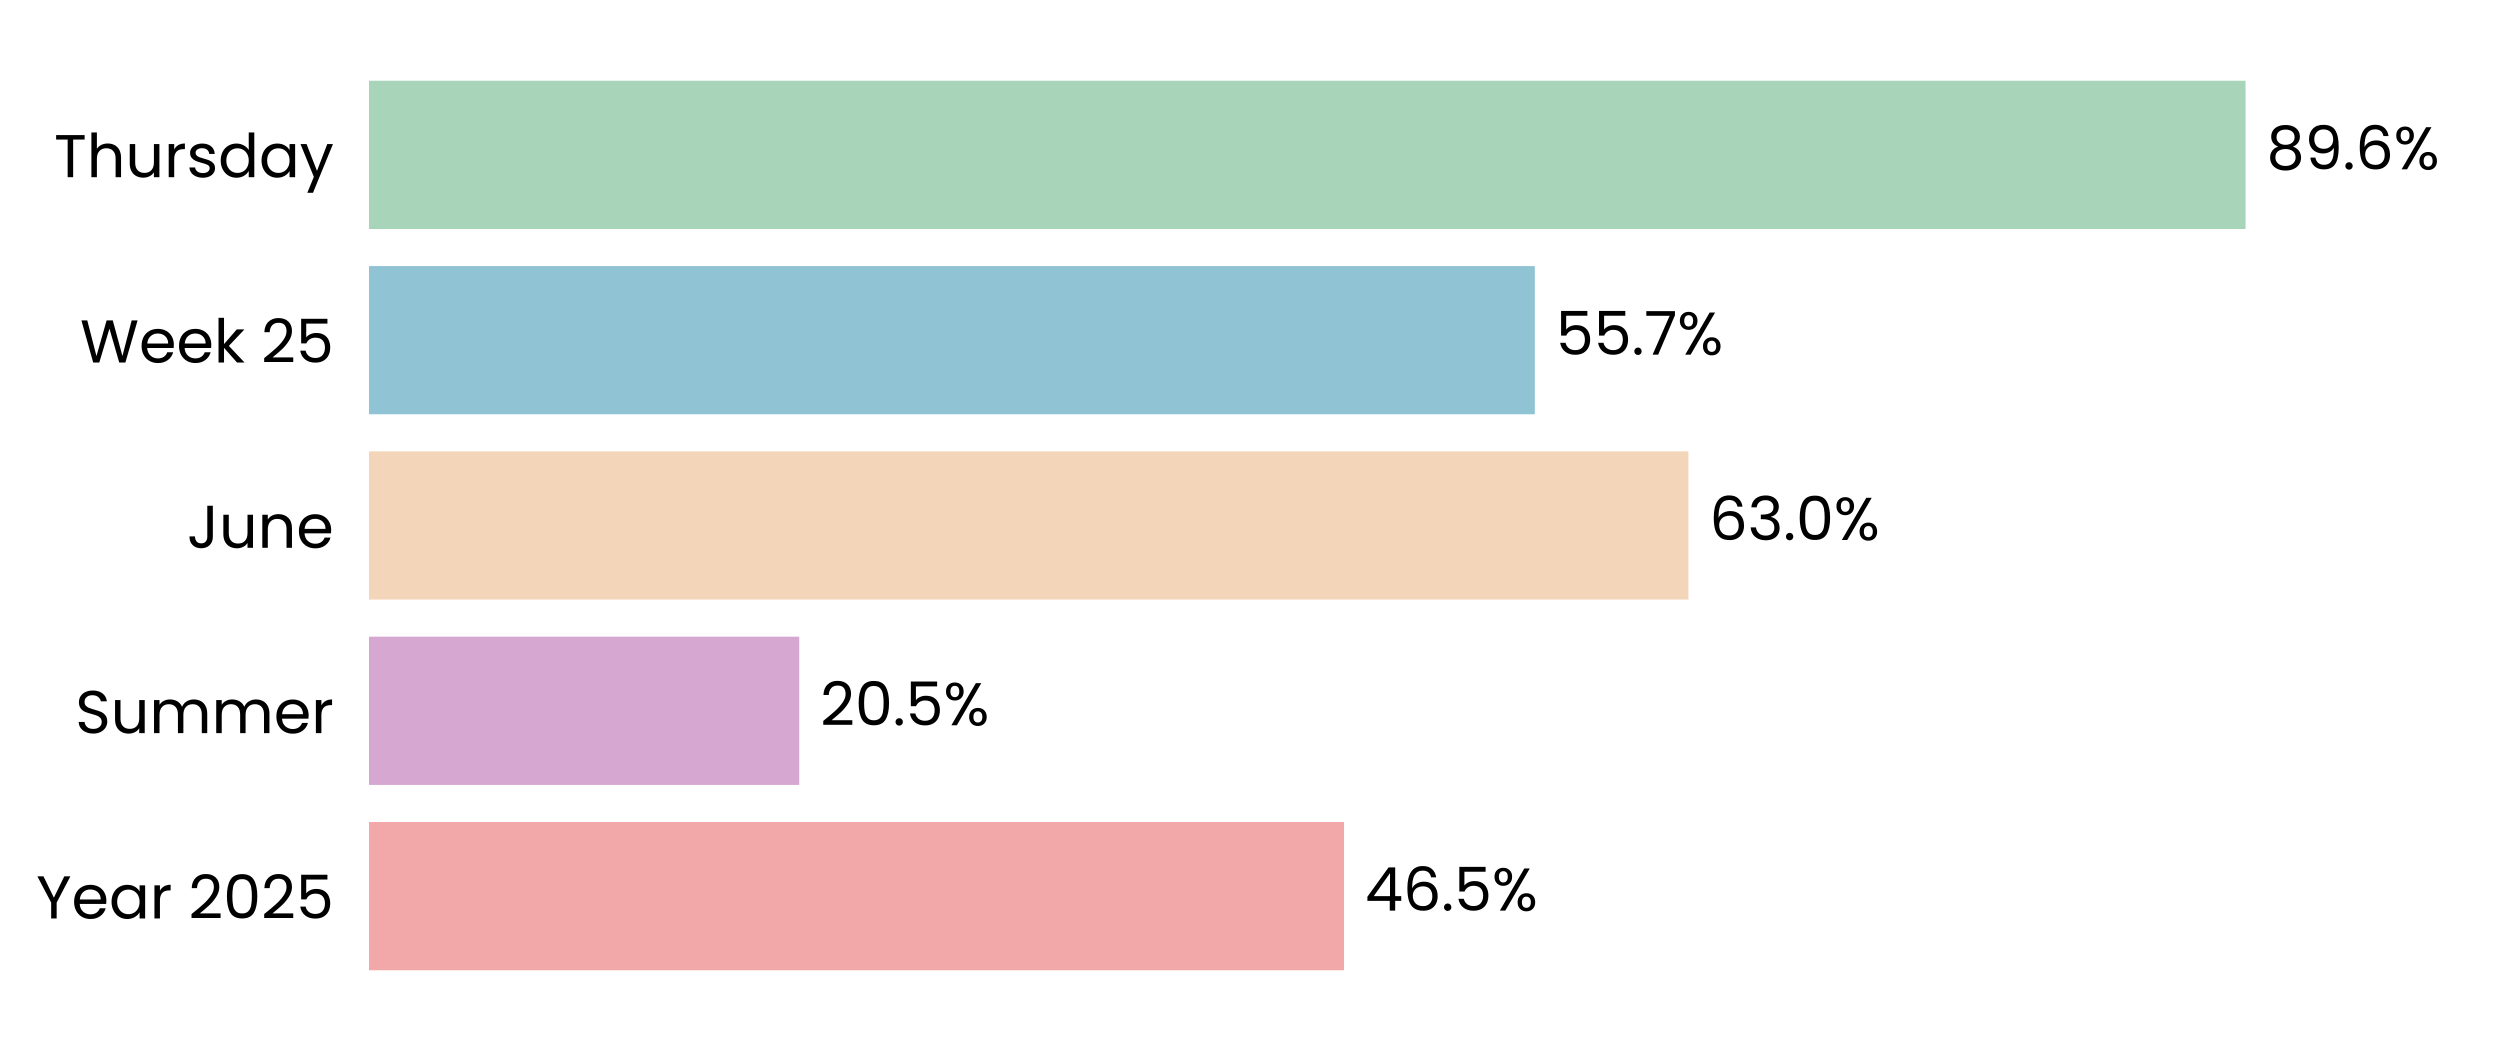
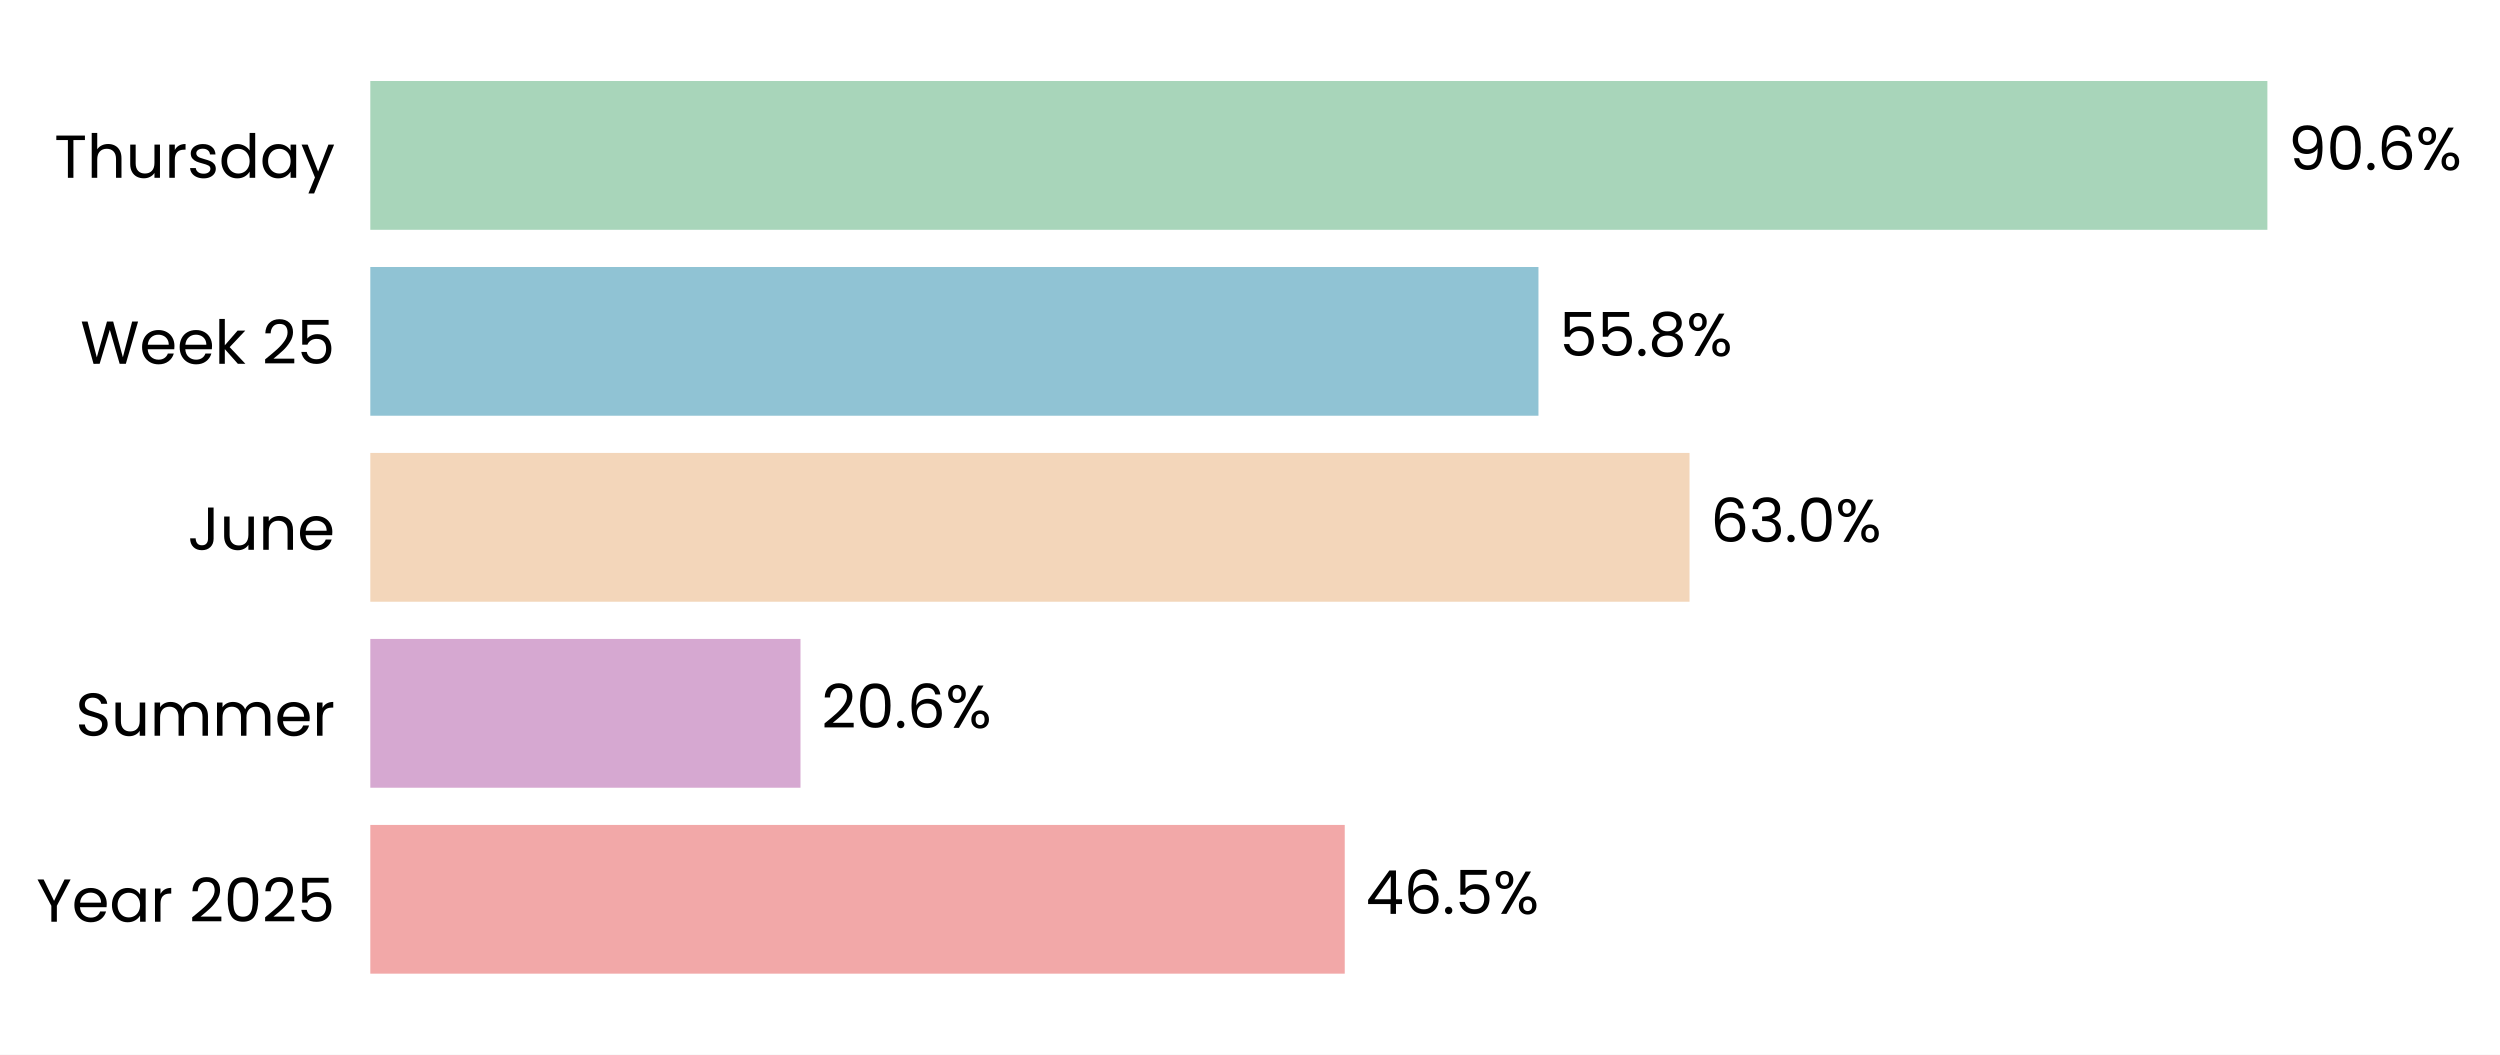
- <svg xmlns="http://www.w3.org/2000/svg" xmlns:xlink="http://www.w3.org/1999/xlink" width="496.691pt" height="208.8pt" viewBox="0 0 496.691 208.8" version="1.1">
+ <svg xmlns="http://www.w3.org/2000/svg" xmlns:xlink="http://www.w3.org/1999/xlink" width="494.934pt" height="208.8pt" viewBox="0 0 494.934 208.8" version="1.1">
  <defs>
    <style type="text/css">*{stroke-linejoin: round; stroke-linecap: butt}</style>
  </defs>
  <g id="figure_1">
    <g id="patch_1">
-       <path d="M 0 208.8  L 496.691 208.8  L 496.691 0  L 0 0  z " style="fill: #ffffff" />
+       <path d="M 0 208.8  L 494.934 208.8  L 494.934 0  L 0 0  z " style="fill: #ffffff" />
    </g>
    <g id="axes_1">
      <g id="patch_2">
-         <path d="M 73.311 201.6  L 489.491 201.6  L 489.491 7.2  L 73.311 7.2  z " style="fill: #ffffff" />
+         <path d="M 73.311 201.6  L 487.734 201.6  L 487.734 7.2  L 73.311 7.2  z " style="fill: #ffffff" />
      </g>
      <g id="patch_3">
-         <path d="M 73.311 192.764  L 267.03 192.764  L 267.03 163.309  L 73.311 163.309  z " clip-path="url(#p59ee36cb9b)" style="fill: #f2a8a8" />
+         <path d="M 73.311 192.764  L 266.224 192.764  L 266.224 163.309  L 73.311 163.309  z " clip-path="url(#p16f44ca53a)" style="fill: #f2a8a8" />
      </g>
      <g id="patch_4">
-         <path d="M 73.311 155.945  L 158.79 155.945  L 158.79 126.491  L 73.311 126.491  z " clip-path="url(#p59ee36cb9b)" style="fill: #d6a8d1" />
+         <path d="M 73.311 155.945  L 158.476 155.945  L 158.476 126.491  L 73.311 126.491  z " clip-path="url(#p16f44ca53a)" style="fill: #d6a8d1" />
      </g>
      <g id="patch_5">
-         <path d="M 73.311 119.127  L 335.447 119.127  L 335.447 89.673  L 73.311 89.673  z " clip-path="url(#p59ee36cb9b)" style="fill: #f3d6ba" />
+         <path d="M 73.311 119.127  L 334.484 119.127  L 334.484 89.673  L 73.311 89.673  z " clip-path="url(#p16f44ca53a)" style="fill: #f3d6ba" />
      </g>
      <g id="patch_6">
-         <path d="M 73.311 82.309  L 304.935 82.309  L 304.935 52.855  L 73.311 52.855  z " clip-path="url(#p59ee36cb9b)" style="fill: #90c3d4" />
+         <path d="M 73.311 82.309  L 304.574 82.309  L 304.574 52.855  L 73.311 52.855  z " clip-path="url(#p16f44ca53a)" style="fill: #90c3d4" />
      </g>
      <g id="patch_7">
-         <path d="M 73.311 45.491  L 446.139 45.491  L 446.139 16.036  L 73.311 16.036  z " clip-path="url(#p59ee36cb9b)" style="fill: #a8d5ba" />
+         <path d="M 73.311 45.491  L 448.882 45.491  L 448.882 16.036  L 73.311 16.036  z " clip-path="url(#p16f44ca53a)" style="fill: #a8d5ba" />
      </g>
      <g id="matplotlib.axis_1">
        <g id="ytick_1">
          <g id="text_1">
            <g transform="translate(7.2 182.4764) scale(0.12 -0.12)">
              <defs>
                <path id="Poppins-Regular-59" d="M 3616 4461  L 2163 1683  L 2163 0  L 1581 0  L 1581 1683  L 122 4461  L 768 4461  L 1869 2202  L 2970 4461  L 3616 4461  z " transform="scale(0.015625)" />
                <path id="Poppins-Regular-65" d="M 3693 1888  Q 3693 1722 3674 1536  L 870 1536  Q 902 1018 1225 726  Q 1549 435 2010 435  Q 2387 435 2640 611  Q 2893 787 2995 1082  L 3622 1082  Q 3482 576 3059 259  Q 2637 -58 2010 -58  Q 1510 -58 1116 166  Q 723 390 499 803  Q 275 1216 275 1760  Q 275 2304 492 2713  Q 710 3123 1104 3344  Q 1498 3565 2010 3565  Q 2509 3565 2893 3347  Q 3277 3130 3485 2749  Q 3693 2368 3693 1888  z M 3091 2010  Q 3091 2342 2944 2582  Q 2797 2822 2544 2947  Q 2291 3072 1984 3072  Q 1542 3072 1232 2790  Q 922 2509 877 2010  L 3091 2010  z " transform="scale(0.015625)" />
                <path id="Poppins-Regular-61" d="M 275 1766  Q 275 2304 492 2710  Q 710 3117 1091 3341  Q 1472 3565 1939 3565  Q 2400 3565 2739 3366  Q 3078 3168 3245 2867  L 3245 3507  L 3834 3507  L 3834 0  L 3245 0  L 3245 653  Q 3072 346 2729 144  Q 2387 -58 1933 -58  Q 1466 -58 1088 172  Q 710 403 492 819  Q 275 1235 275 1766  z M 3245 1760  Q 3245 2157 3085 2451  Q 2925 2746 2653 2902  Q 2381 3059 2054 3059  Q 1728 3059 1459 2905  Q 1190 2752 1030 2457  Q 870 2163 870 1766  Q 870 1363 1030 1065  Q 1190 768 1459 611  Q 1728 454 2054 454  Q 2381 454 2653 611  Q 2925 768 3085 1065  Q 3245 1363 3245 1760  z " transform="scale(0.015625)" />
                <path id="Poppins-Regular-72" d="M 1075 2938  Q 1229 3238 1513 3404  Q 1798 3571 2208 3571  L 2208 2970  L 2054 2970  Q 1075 2970 1075 1907  L 1075 0  L 493 0  L 493 3507  L 1075 3507  L 1075 2938  z " transform="scale(0.015625)" />
                <path id="Poppins-Regular-20" transform="scale(0.015625)" />
                <path id="Poppins-Regular-32" d="M 326 467  Q 1139 1120 1600 1539  Q 2061 1958 2377 2416  Q 2694 2874 2694 3315  Q 2694 3731 2492 3971  Q 2291 4211 1843 4211  Q 1408 4211 1168 3939  Q 928 3667 909 3213  L 346 3213  Q 371 3930 780 4320  Q 1190 4710 1837 4710  Q 2496 4710 2883 4345  Q 3270 3981 3270 3341  Q 3270 2810 2953 2307  Q 2637 1805 2233 1424  Q 1830 1043 1203 538  L 3405 538  L 3405 51  L 326 51  L 326 467  z " transform="scale(0.015625)" />
                <path id="Poppins-Regular-30" d="M 397 2362  Q 397 3462 755 4080  Q 1114 4698 2010 4698  Q 2899 4698 3257 4080  Q 3616 3462 3616 2362  Q 3616 1242 3257 621  Q 2899 0 2010 0  Q 1114 0 755 621  Q 397 1242 397 2362  z M 3040 2362  Q 3040 2918 2966 3305  Q 2893 3693 2665 3929  Q 2438 4166 2010 4166  Q 1574 4166 1347 3929  Q 1120 3693 1046 3305  Q 973 2918 973 2362  Q 973 1786 1046 1395  Q 1120 1005 1347 768  Q 1574 531 2010 531  Q 2438 531 2665 768  Q 2893 1005 2966 1395  Q 3040 1786 3040 2362  z " transform="scale(0.015625)" />
                <path id="Poppins-Regular-35" d="M 3347 4122  L 1101 4122  L 1101 2662  Q 1248 2867 1536 2998  Q 1824 3130 2157 3130  Q 2688 3130 3021 2909  Q 3354 2688 3498 2339  Q 3642 1990 3642 1600  Q 3642 1139 3469 774  Q 3296 410 2941 198  Q 2586 -13 2061 -13  Q 1389 -13 973 332  Q 557 678 467 1254  L 1037 1254  Q 1120 890 1389 685  Q 1658 480 2067 480  Q 2573 480 2829 784  Q 3085 1088 3085 1587  Q 3085 2086 2829 2358  Q 2573 2630 2074 2630  Q 1734 2630 1481 2467  Q 1229 2304 1114 2022  L 563 2022  L 563 4634  L 3347 4634  L 3347 4122  z " transform="scale(0.015625)" />
              </defs>
              <use xlink:href="#Poppins-Regular-59" />
              <use xlink:href="#Poppins-Regular-65" transform="translate(58.39999 0)" />
              <use xlink:href="#Poppins-Regular-61" transform="translate(120.4 0)" />
              <use xlink:href="#Poppins-Regular-72" transform="translate(188 0)" />
              <use xlink:href="#Poppins-Regular-20" transform="translate(225.3 0)" />
              <use xlink:href="#Poppins-Regular-32" transform="translate(252 0)" />
              <use xlink:href="#Poppins-Regular-30" transform="translate(309.4999 0)" />
              <use xlink:href="#Poppins-Regular-32" transform="translate(372.2999 0)" />
              <use xlink:href="#Poppins-Regular-35" transform="translate(429.7999 0)" />
            </g>
          </g>
        </g>
        <g id="ytick_2">
          <g id="text_2">
            <g transform="translate(14.95125 145.6582) scale(0.12 -0.12)">
              <defs>
                <path id="Poppins-Regular-53" d="M 1907 -45  Q 1466 -45 1117 112  Q 768 269 569 547  Q 371 826 365 1190  L 986 1190  Q 1018 877 1245 662  Q 1472 448 1907 448  Q 2323 448 2563 656  Q 2803 864 2803 1190  Q 2803 1446 2662 1606  Q 2522 1766 2310 1849  Q 2099 1933 1741 2029  Q 1299 2144 1033 2259  Q 768 2374 579 2620  Q 390 2867 390 3283  Q 390 3648 576 3929  Q 762 4211 1098 4364  Q 1434 4518 1869 4518  Q 2496 4518 2896 4204  Q 3296 3891 3347 3373  L 2707 3373  Q 2675 3629 2438 3824  Q 2202 4019 1811 4019  Q 1446 4019 1216 3830  Q 986 3642 986 3302  Q 986 3059 1123 2905  Q 1261 2752 1462 2672  Q 1664 2592 2029 2490  Q 2470 2368 2739 2249  Q 3008 2131 3200 1884  Q 3392 1638 3392 1216  Q 3392 890 3219 602  Q 3046 314 2707 134  Q 2368 -45 1907 -45  z " transform="scale(0.015625)" />
                <path id="Poppins-Regular-75" d="M 3603 3507  L 3603 0  L 3021 0  L 3021 518  Q 2854 250 2556 99  Q 2259 -51 1901 -51  Q 1491 -51 1164 118  Q 838 288 649 627  Q 461 966 461 1453  L 461 3507  L 1037 3507  L 1037 1530  Q 1037 1011 1299 732  Q 1562 454 2016 454  Q 2483 454 2752 742  Q 3021 1030 3021 1581  L 3021 3507  L 3603 3507  z " transform="scale(0.015625)" />
                <path id="Poppins-Regular-6d" d="M 4710 3571  Q 5120 3571 5440 3401  Q 5760 3232 5945 2893  Q 6131 2554 6131 2067  L 6131 0  L 5555 0  L 5555 1984  Q 5555 2509 5296 2787  Q 5037 3066 4595 3066  Q 4141 3066 3872 2774  Q 3603 2483 3603 1933  L 3603 0  L 3027 0  L 3027 1984  Q 3027 2509 2768 2787  Q 2509 3066 2067 3066  Q 1613 3066 1344 2774  Q 1075 2483 1075 1933  L 1075 0  L 493 0  L 493 3507  L 1075 3507  L 1075 3002  Q 1248 3277 1539 3424  Q 1830 3571 2182 3571  Q 2624 3571 2963 3372  Q 3302 3174 3469 2790  Q 3616 3162 3955 3366  Q 4294 3571 4710 3571  z " transform="scale(0.015625)" />
              </defs>
              <use xlink:href="#Poppins-Regular-53" />
              <use xlink:href="#Poppins-Regular-75" transform="translate(58.7 0)" />
              <use xlink:href="#Poppins-Regular-6d" transform="translate(122.7 0)" />
              <use xlink:href="#Poppins-Regular-6d" transform="translate(225.7 0)" />
              <use xlink:href="#Poppins-Regular-65" transform="translate(328.7 0)" />
              <use xlink:href="#Poppins-Regular-72" transform="translate(390.6999 0)" />
            </g>
          </g>
        </g>
        <g id="ytick_3">
          <g id="text_3">
            <g transform="translate(37.15125 108.84) scale(0.12 -0.12)">
              <defs>
                <path id="Poppins-Regular-4a" d="M 2739 4461  L 2739 1165  Q 2739 614 2400 284  Q 2061 -45 1504 -45  Q 941 -45 601 291  Q 262 627 262 1210  L 845 1210  Q 851 883 1014 678  Q 1178 474 1504 474  Q 1830 474 1990 669  Q 2150 864 2150 1165  L 2150 4461  L 2739 4461  z " transform="scale(0.015625)" />
                <path id="Poppins-Regular-6e" d="M 2202 3571  Q 2842 3571 3238 3184  Q 3635 2797 3635 2067  L 3635 0  L 3059 0  L 3059 1984  Q 3059 2509 2796 2787  Q 2534 3066 2080 3066  Q 1619 3066 1347 2778  Q 1075 2490 1075 1939  L 1075 0  L 493 0  L 493 3507  L 1075 3507  L 1075 3008  Q 1248 3277 1545 3424  Q 1843 3571 2202 3571  z " transform="scale(0.015625)" />
              </defs>
              <use xlink:href="#Poppins-Regular-4a" />
              <use xlink:href="#Poppins-Regular-75" transform="translate(52.99999 0)" />
              <use xlink:href="#Poppins-Regular-6e" transform="translate(117 0)" />
              <use xlink:href="#Poppins-Regular-65" transform="translate(181 0)" />
            </g>
          </g>
        </g>
        <g id="ytick_4">
          <g id="text_4">
            <g transform="translate(15.9 72.02182) scale(0.12 -0.12)">
              <defs>
                <path id="Poppins-Regular-57" d="M 6099 4461  L 4806 0  L 4154 0  L 3117 3590  L 2042 0  L 1395 -6  L 147 4461  L 768 4461  L 1741 678  L 2816 4461  L 3469 4461  L 4493 691  L 5472 4461  L 6099 4461  z " transform="scale(0.015625)" />
                <path id="Poppins-Regular-6b" d="M 2451 0  L 1075 1549  L 1075 0  L 493 0  L 493 4736  L 1075 4736  L 1075 1952  L 2426 3507  L 3238 3507  L 1587 1760  L 3245 0  L 2451 0  z " transform="scale(0.015625)" />
              </defs>
              <use xlink:href="#Poppins-Regular-57" />
              <use xlink:href="#Poppins-Regular-65" transform="translate(97.59999 0)" />
              <use xlink:href="#Poppins-Regular-65" transform="translate(159.6 0)" />
              <use xlink:href="#Poppins-Regular-6b" transform="translate(221.6 0)" />
              <use xlink:href="#Poppins-Regular-20" transform="translate(273.0999 0)" />
              <use xlink:href="#Poppins-Regular-32" transform="translate(299.7999 0)" />
              <use xlink:href="#Poppins-Regular-35" transform="translate(357.2999 0)" />
            </g>
          </g>
        </g>
        <g id="ytick_5">
          <g id="text_5">
            <g transform="translate(10.74188 35.20364) scale(0.12 -0.12)">
              <defs>
                <path id="Poppins-Regular-54" d="M 3238 4461  L 3238 3987  L 2022 3987  L 2022 0  L 1440 0  L 1440 3987  L 218 3987  L 218 4461  L 3238 4461  z " transform="scale(0.015625)" />
                <path id="Poppins-Regular-68" d="M 2234 3571  Q 2630 3571 2950 3401  Q 3270 3232 3452 2893  Q 3635 2554 3635 2067  L 3635 0  L 3059 0  L 3059 1984  Q 3059 2509 2796 2787  Q 2534 3066 2080 3066  Q 1619 3066 1347 2778  Q 1075 2490 1075 1939  L 1075 0  L 493 0  L 493 4736  L 1075 4736  L 1075 3008  Q 1248 3277 1552 3424  Q 1856 3571 2234 3571  z " transform="scale(0.015625)" />
                <path id="Poppins-Regular-73" d="M 1734 -58  Q 1331 -58 1011 80  Q 691 218 505 464  Q 320 710 301 1030  L 902 1030  Q 928 768 1149 601  Q 1370 435 1728 435  Q 2061 435 2253 582  Q 2445 730 2445 954  Q 2445 1184 2240 1296  Q 2035 1408 1606 1517  Q 1216 1619 969 1724  Q 723 1830 547 2038  Q 371 2246 371 2586  Q 371 2854 531 3078  Q 691 3302 985 3433  Q 1280 3565 1658 3565  Q 2240 3565 2598 3270  Q 2957 2976 2982 2464  L 2400 2464  Q 2381 2739 2179 2905  Q 1978 3072 1638 3072  Q 1325 3072 1139 2937  Q 954 2803 954 2586  Q 954 2413 1066 2301  Q 1178 2189 1347 2121  Q 1517 2054 1818 1971  Q 2195 1869 2432 1769  Q 2669 1670 2838 1472  Q 3008 1274 3014 954  Q 3014 666 2854 435  Q 2694 205 2403 73  Q 2112 -58 1734 -58  z " transform="scale(0.015625)" />
                <path id="Poppins-Regular-64" d="M 275 1766  Q 275 2304 492 2710  Q 710 3117 1091 3341  Q 1472 3565 1946 3565  Q 2355 3565 2707 3376  Q 3059 3187 3245 2880  L 3245 4736  L 3834 4736  L 3834 0  L 3245 0  L 3245 659  Q 3072 346 2733 144  Q 2394 -58 1939 -58  Q 1472 -58 1091 172  Q 710 403 492 819  Q 275 1235 275 1766  z M 3245 1760  Q 3245 2157 3085 2451  Q 2925 2746 2653 2902  Q 2381 3059 2054 3059  Q 1728 3059 1459 2905  Q 1190 2752 1030 2457  Q 870 2163 870 1766  Q 870 1363 1030 1065  Q 1190 768 1459 611  Q 1728 454 2054 454  Q 2381 454 2653 611  Q 2925 768 3085 1065  Q 3245 1363 3245 1760  z " transform="scale(0.015625)" />
                <path id="Poppins-Regular-79" d="M 3514 3507  L 1402 -1651  L 800 -1651  L 1491 38  L 77 3507  L 723 3507  L 1824 666  L 2912 3507  L 3514 3507  z " transform="scale(0.015625)" />
              </defs>
              <use xlink:href="#Poppins-Regular-54" />
              <use xlink:href="#Poppins-Regular-68" transform="translate(54.09999 0)" />
              <use xlink:href="#Poppins-Regular-75" transform="translate(118.1 0)" />
              <use xlink:href="#Poppins-Regular-72" transform="translate(182.1 0)" />
              <use xlink:href="#Poppins-Regular-73" transform="translate(219.3999 0)" />
              <use xlink:href="#Poppins-Regular-64" transform="translate(271.5999 0)" />
              <use xlink:href="#Poppins-Regular-61" transform="translate(339.1999 0)" />
              <use xlink:href="#Poppins-Regular-79" transform="translate(406.7999 0)" />
            </g>
          </g>
        </g>
      </g>
      <g id="text_6">
-         <g transform="translate(271.1915 180.9164) scale(0.12 -0.12)">
+         <g transform="translate(270.3678 180.9164) scale(0.12 -0.12)">
          <defs>
            <path id="Poppins-Regular-34" d="M 256 1030  L 256 1472  L 2502 4582  L 3200 4582  L 3200 1536  L 3840 1536  L 3840 1030  L 3200 1030  L 3200 0  L 2624 0  L 2624 1030  L 256 1030  z M 2650 3974  L 928 1536  L 2650 1536  L 2650 3974  z " transform="scale(0.015625)" />
            <path id="Poppins-Regular-36" d="M 2976 3526  Q 2835 4237 2099 4237  Q 1530 4237 1248 3798  Q 966 3360 973 2355  Q 1120 2688 1462 2877  Q 1805 3066 2227 3066  Q 2886 3066 3280 2656  Q 3674 2246 3674 1523  Q 3674 1088 3504 742  Q 3334 397 2992 192  Q 2650 -13 2163 -13  Q 1504 -13 1133 281  Q 762 576 614 1094  Q 467 1613 467 2374  Q 467 4723 2106 4723  Q 2733 4723 3091 4384  Q 3450 4045 3514 3526  L 2976 3526  z M 2106 2573  Q 1830 2573 1587 2461  Q 1344 2349 1193 2121  Q 1043 1894 1043 1568  Q 1043 1082 1324 778  Q 1606 474 2131 474  Q 2579 474 2844 752  Q 3110 1030 3110 1504  Q 3110 2003 2854 2288  Q 2598 2573 2106 2573  z " transform="scale(0.015625)" />
            <path id="Poppins-Regular-2e" d="M 678 -38  Q 512 -38 397 77  Q 282 192 282 358  Q 282 525 397 640  Q 512 755 678 755  Q 838 755 950 640  Q 1062 525 1062 358  Q 1062 192 950 77  Q 838 -38 678 -38  z " transform="scale(0.015625)" />
            <path id="Poppins-Regular-25" d="M 269 3584  Q 269 4019 531 4278  Q 794 4538 1203 4538  Q 1613 4538 1875 4278  Q 2138 4019 2138 3584  Q 2138 3142 1875 2883  Q 1613 2624 1203 2624  Q 794 2624 531 2883  Q 269 3142 269 3584  z M 4006 4467  L 1414 0  L 838 0  L 3430 4467  L 4006 4467  z M 1203 4179  Q 986 4179 861 4028  Q 736 3878 736 3584  Q 736 3290 861 3136  Q 986 2982 1203 2982  Q 1421 2982 1549 3139  Q 1677 3296 1677 3584  Q 1677 3878 1549 4028  Q 1421 4179 1203 4179  z M 2720 883  Q 2720 1325 2982 1584  Q 3245 1843 3654 1843  Q 4064 1843 4323 1584  Q 4582 1325 4582 883  Q 4582 448 4323 185  Q 4064 -77 3654 -77  Q 3245 -77 2982 182  Q 2720 442 2720 883  z M 3648 1478  Q 3430 1478 3302 1328  Q 3174 1178 3174 883  Q 3174 595 3302 444  Q 3430 294 3648 294  Q 3866 294 3994 444  Q 4122 595 4122 883  Q 4122 1178 3994 1328  Q 3866 1478 3648 1478  z " transform="scale(0.015625)" />
          </defs>
          <use xlink:href="#Poppins-Regular-34" />
          <use xlink:href="#Poppins-Regular-36" transform="translate(62.89999 0)" />
          <use xlink:href="#Poppins-Regular-2e" transform="translate(126.4 0)" />
          <use xlink:href="#Poppins-Regular-35" transform="translate(147.4 0)" />
          <use xlink:href="#Poppins-Regular-25" transform="translate(210.2 0)" />
        </g>
      </g>
      <g id="text_7">
-         <g transform="translate(162.952 144.0982) scale(0.12 -0.12)">
+         <g transform="translate(162.6205 144.0982) scale(0.12 -0.12)">
          <use xlink:href="#Poppins-Regular-32" />
          <use xlink:href="#Poppins-Regular-30" transform="translate(57.49999 0)" />
          <use xlink:href="#Poppins-Regular-2e" transform="translate(120.3 0)" />
-           <use xlink:href="#Poppins-Regular-35" transform="translate(141.3 0)" />
-           <use xlink:href="#Poppins-Regular-25" transform="translate(204.0999 0)" />
+           <use xlink:href="#Poppins-Regular-36" transform="translate(141.3 0)" />
+           <use xlink:href="#Poppins-Regular-25" transform="translate(204.7999 0)" />
        </g>
      </g>
      <g id="text_8">
-         <g transform="translate(339.6086 107.28) scale(0.12 -0.12)">
+         <g transform="translate(338.6281 107.28) scale(0.12 -0.12)">
          <defs>
            <path id="Poppins-Regular-33" d="M 384 3462  Q 429 4051 838 4384  Q 1248 4717 1901 4717  Q 2336 4717 2653 4560  Q 2970 4403 3133 4134  Q 3296 3866 3296 3526  Q 3296 3130 3069 2842  Q 2842 2554 2477 2470  L 2477 2438  Q 2893 2336 3136 2035  Q 3379 1734 3379 1248  Q 3379 883 3212 592  Q 3046 301 2713 134  Q 2381 -32 1914 -32  Q 1235 -32 800 323  Q 365 678 314 1331  L 877 1331  Q 922 947 1190 704  Q 1459 461 1907 461  Q 2355 461 2588 694  Q 2822 928 2822 1299  Q 2822 1779 2502 1990  Q 2182 2202 1536 2202  L 1389 2202  L 1389 2688  L 1542 2688  Q 2131 2694 2432 2883  Q 2733 3072 2733 3469  Q 2733 3808 2512 4013  Q 2291 4218 1882 4218  Q 1485 4218 1241 4013  Q 998 3808 954 3462  L 384 3462  z " transform="scale(0.015625)" />
          </defs>
          <use xlink:href="#Poppins-Regular-36" />
          <use xlink:href="#Poppins-Regular-33" transform="translate(63.49999 0)" />
          <use xlink:href="#Poppins-Regular-2e" transform="translate(122.4 0)" />
          <use xlink:href="#Poppins-Regular-30" transform="translate(143.4 0)" />
          <use xlink:href="#Poppins-Regular-25" transform="translate(206.2 0)" />
        </g>
      </g>
      <g id="text_9">
-         <g transform="translate(309.097 70.46182) scale(0.12 -0.12)">
+         <g transform="translate(308.7182 70.46182) scale(0.12 -0.12)">
          <defs>
-             <path id="Poppins-Regular-37" d="M 3245 4173  L 1466 0  L 877 0  L 2682 4115  L 211 4115  L 211 4614  L 3245 4614  L 3245 4173  z " transform="scale(0.015625)" />
+             <path id="Poppins-Regular-38" d="M 1242 2406  Q 883 2547 691 2816  Q 499 3085 499 3469  Q 499 3814 672 4092  Q 845 4371 1187 4534  Q 1530 4698 2016 4698  Q 2502 4698 2844 4534  Q 3187 4371 3363 4092  Q 3539 3814 3539 3469  Q 3539 3098 3340 2819  Q 3142 2541 2797 2406  Q 3194 2285 3427 1981  Q 3661 1677 3661 1248  Q 3661 832 3456 521  Q 3251 211 2876 41  Q 2502 -128 2016 -128  Q 1530 -128 1162 41  Q 794 211 589 521  Q 384 832 384 1248  Q 384 1677 614 1984  Q 845 2291 1242 2406  z M 2976 3398  Q 2976 3789 2720 4000  Q 2464 4211 2016 4211  Q 1574 4211 1318 4000  Q 1062 3789 1062 3392  Q 1062 3034 1328 2816  Q 1594 2598 2016 2598  Q 2445 2598 2710 2819  Q 2976 3040 2976 3398  z M 2016 2150  Q 1542 2150 1241 1929  Q 941 1709 941 1267  Q 941 858 1232 608  Q 1523 358 2016 358  Q 2509 358 2797 608  Q 3085 858 3085 1267  Q 3085 1696 2790 1923  Q 2496 2150 2016 2150  z " transform="scale(0.015625)" />
          </defs>
          <use xlink:href="#Poppins-Regular-35" />
          <use xlink:href="#Poppins-Regular-35" transform="translate(62.79999 0)" />
          <use xlink:href="#Poppins-Regular-2e" transform="translate(125.6 0)" />
-           <use xlink:href="#Poppins-Regular-37" transform="translate(146.6 0)" />
-           <use xlink:href="#Poppins-Regular-25" transform="translate(201.2 0)" />
+           <use xlink:href="#Poppins-Regular-38" transform="translate(146.6 0)" />
+           <use xlink:href="#Poppins-Regular-25" transform="translate(209.7 0)" />
        </g>
      </g>
      <g id="text_10">
-         <g transform="translate(450.301 33.64364) scale(0.12 -0.12)">
+         <g transform="translate(453.0261 33.64364) scale(0.12 -0.12)">
          <defs>
-             <path id="Poppins-Regular-38" d="M 1242 2406  Q 883 2547 691 2816  Q 499 3085 499 3469  Q 499 3814 672 4092  Q 845 4371 1187 4534  Q 1530 4698 2016 4698  Q 2502 4698 2844 4534  Q 3187 4371 3363 4092  Q 3539 3814 3539 3469  Q 3539 3098 3340 2819  Q 3142 2541 2797 2406  Q 3194 2285 3427 1981  Q 3661 1677 3661 1248  Q 3661 832 3456 521  Q 3251 211 2876 41  Q 2502 -128 2016 -128  Q 1530 -128 1162 41  Q 794 211 589 521  Q 384 832 384 1248  Q 384 1677 614 1984  Q 845 2291 1242 2406  z M 2976 3398  Q 2976 3789 2720 4000  Q 2464 4211 2016 4211  Q 1574 4211 1318 4000  Q 1062 3789 1062 3392  Q 1062 3034 1328 2816  Q 1594 2598 2016 2598  Q 2445 2598 2710 2819  Q 2976 3040 2976 3398  z M 2016 2150  Q 1542 2150 1241 1929  Q 941 1709 941 1267  Q 941 858 1232 608  Q 1523 358 2016 358  Q 2509 358 2797 608  Q 3085 858 3085 1267  Q 3085 1696 2790 1923  Q 2496 2150 2016 2150  z " transform="scale(0.015625)" />
            <path id="Poppins-Regular-39" d="M 1146 1242  Q 1210 877 1443 678  Q 1677 480 2074 480  Q 2605 480 2857 896  Q 3110 1312 3098 2298  Q 2963 2010 2649 1846  Q 2336 1683 1952 1683  Q 1523 1683 1187 1859  Q 851 2035 659 2374  Q 467 2714 467 3194  Q 467 3878 864 4297  Q 1261 4717 1990 4717  Q 2886 4717 3248 4134  Q 3610 3552 3610 2400  Q 3610 1594 3466 1069  Q 3322 544 2979 269  Q 2637 -6 2042 -6  Q 1389 -6 1024 346  Q 659 698 608 1242  L 1146 1242  z M 2048 2176  Q 2477 2176 2752 2441  Q 3027 2707 3027 3162  Q 3027 3642 2758 3936  Q 2490 4230 2003 4230  Q 1555 4230 1289 3948  Q 1024 3667 1024 3206  Q 1024 2739 1286 2457  Q 1549 2176 2048 2176  z " transform="scale(0.015625)" />
          </defs>
-           <use xlink:href="#Poppins-Regular-38" />
-           <use xlink:href="#Poppins-Regular-39" transform="translate(63.09999 0)" />
-           <use xlink:href="#Poppins-Regular-2e" transform="translate(126.1 0)" />
-           <use xlink:href="#Poppins-Regular-36" transform="translate(147.1 0)" />
-           <use xlink:href="#Poppins-Regular-25" transform="translate(210.5999 0)" />
+           <use xlink:href="#Poppins-Regular-39" />
+           <use xlink:href="#Poppins-Regular-30" transform="translate(62.99999 0)" />
+           <use xlink:href="#Poppins-Regular-2e" transform="translate(125.8 0)" />
+           <use xlink:href="#Poppins-Regular-36" transform="translate(146.8 0)" />
+           <use xlink:href="#Poppins-Regular-25" transform="translate(210.2999 0)" />
        </g>
      </g>
    </g>
  </g>
  <defs>
-     <clipPath id="p59ee36cb9b">
-       <rect x="73.311" y="7.2" width="416.18" height="194.4" />
+     <clipPath id="p16f44ca53a">
+       <rect x="73.311" y="7.2" width="414.423" height="194.4" />
    </clipPath>
  </defs>
</svg>
